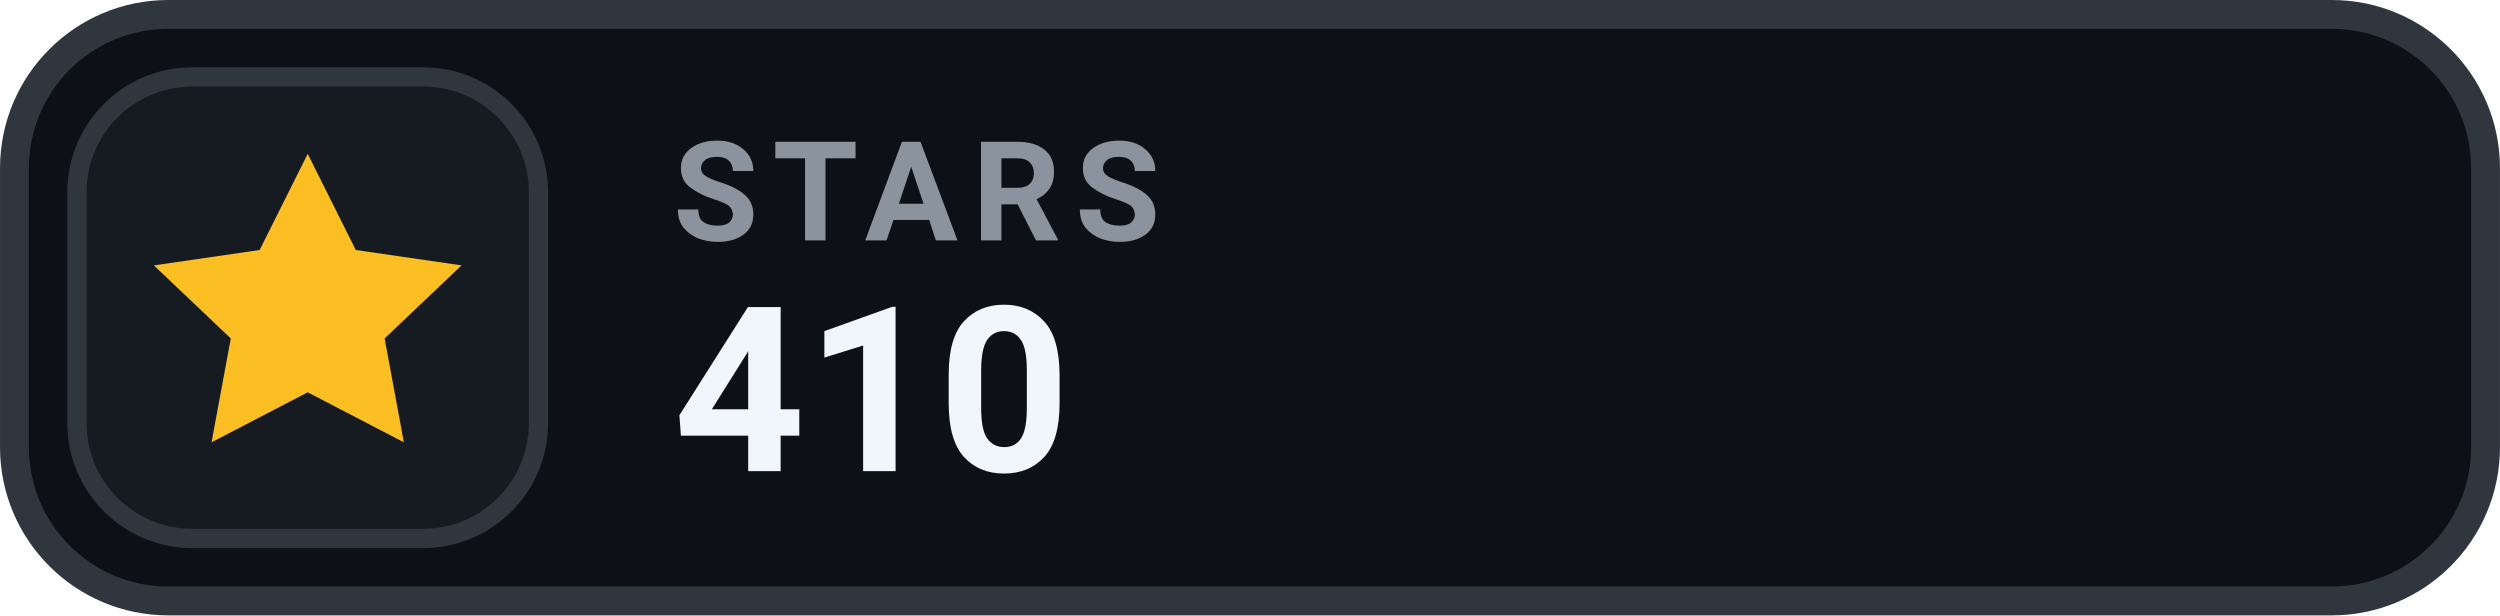
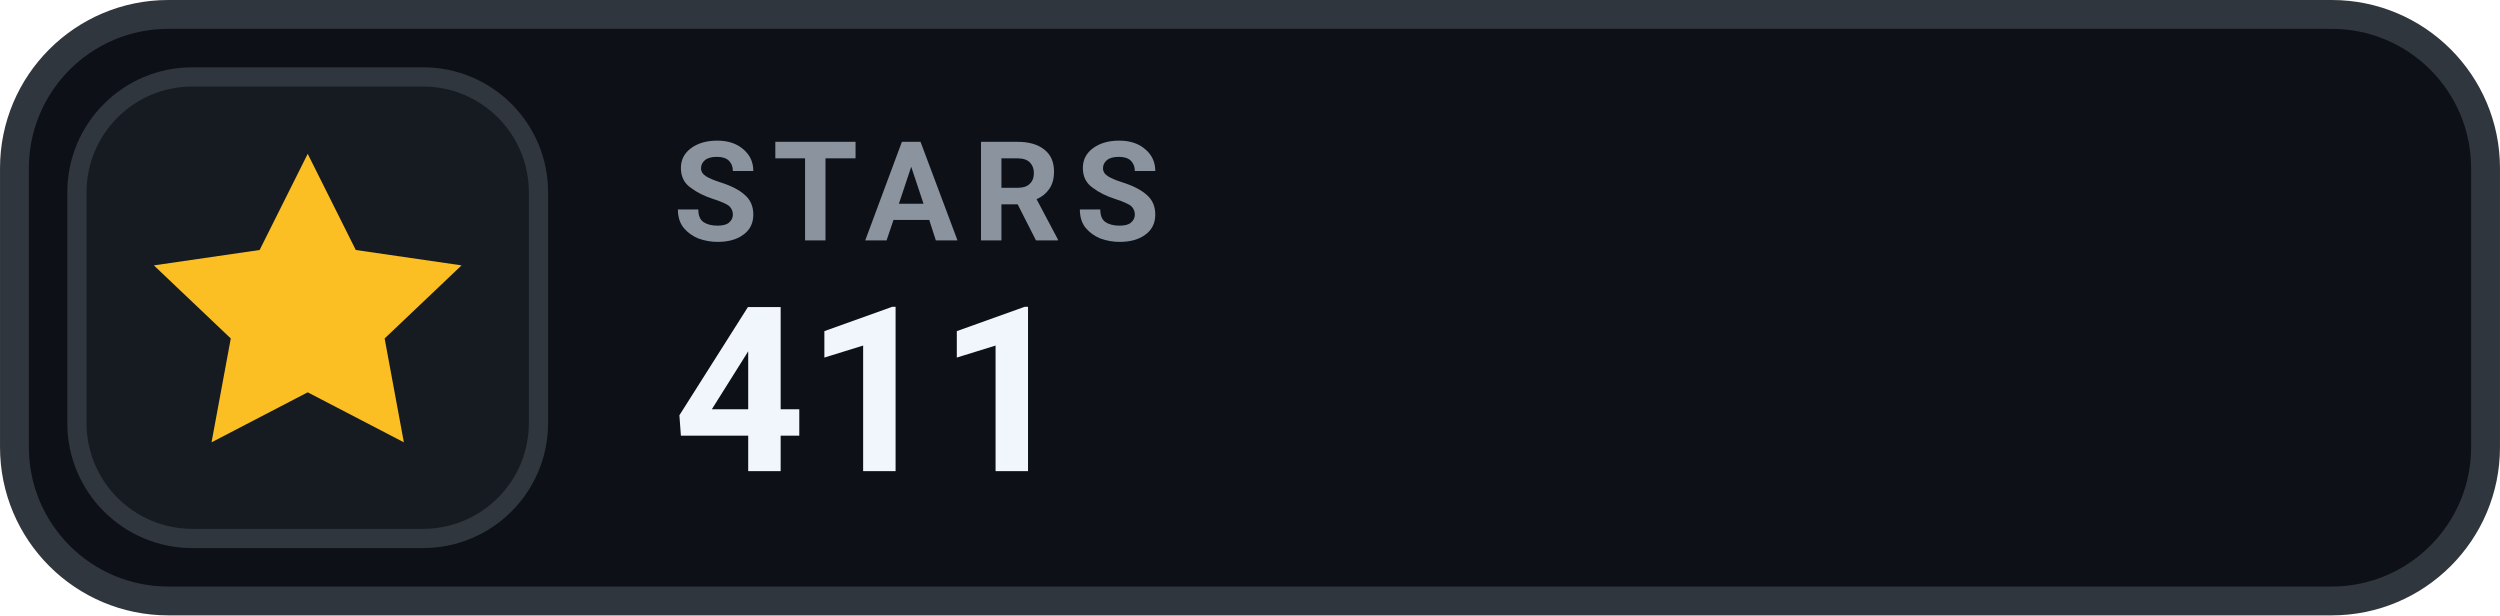
- <svg xmlns="http://www.w3.org/2000/svg" width="126" height="31.015" viewBox="0 0 130 32" role="img" aria-label="STARS 410">
+ <svg xmlns="http://www.w3.org/2000/svg" width="126" height="31.015" viewBox="0 0 130 32" role="img" aria-label="STARS 411">
  <rect x=".75" y=".75" width="128.5" height="30.5" rx="8" fill="#0D1117" stroke="#30363D" stroke-width="1.5" />
  <rect x="4" y="4" width="24" height="24" rx="6" fill="#161B22" stroke="#30363D" stroke-width="1" />
  <g transform="translate(16 16)" style="color:#FBBF24;">
    <path d="M0 -8 l2.5 5 5.5 .8 -4 3.8 1 5.4 -5 -2.6 -5 2.6 1 -5.4 -4 -3.8 5.5 -.8 Z" fill="currentColor" />
  </g>
  <text x="35" y="12.5" fill="#8B949E" font-family="-apple-system,BlinkMacSystemFont,'Segoe UI',Roboto,Helvetica,Arial,sans-serif" font-size="7.2" font-weight="700" letter-spacing=".75">STARS</text>
-   <text x="35" y="24.5" fill="#F0F6FC" font-family="-apple-system,BlinkMacSystemFont,'Segoe UI',Roboto,Helvetica,Arial,sans-serif" font-size="12" font-weight="700">410</text>
+   <text x="35" y="24.5" fill="#F0F6FC" font-family="-apple-system,BlinkMacSystemFont,'Segoe UI',Roboto,Helvetica,Arial,sans-serif" font-size="12" font-weight="700">411</text>
</svg>
